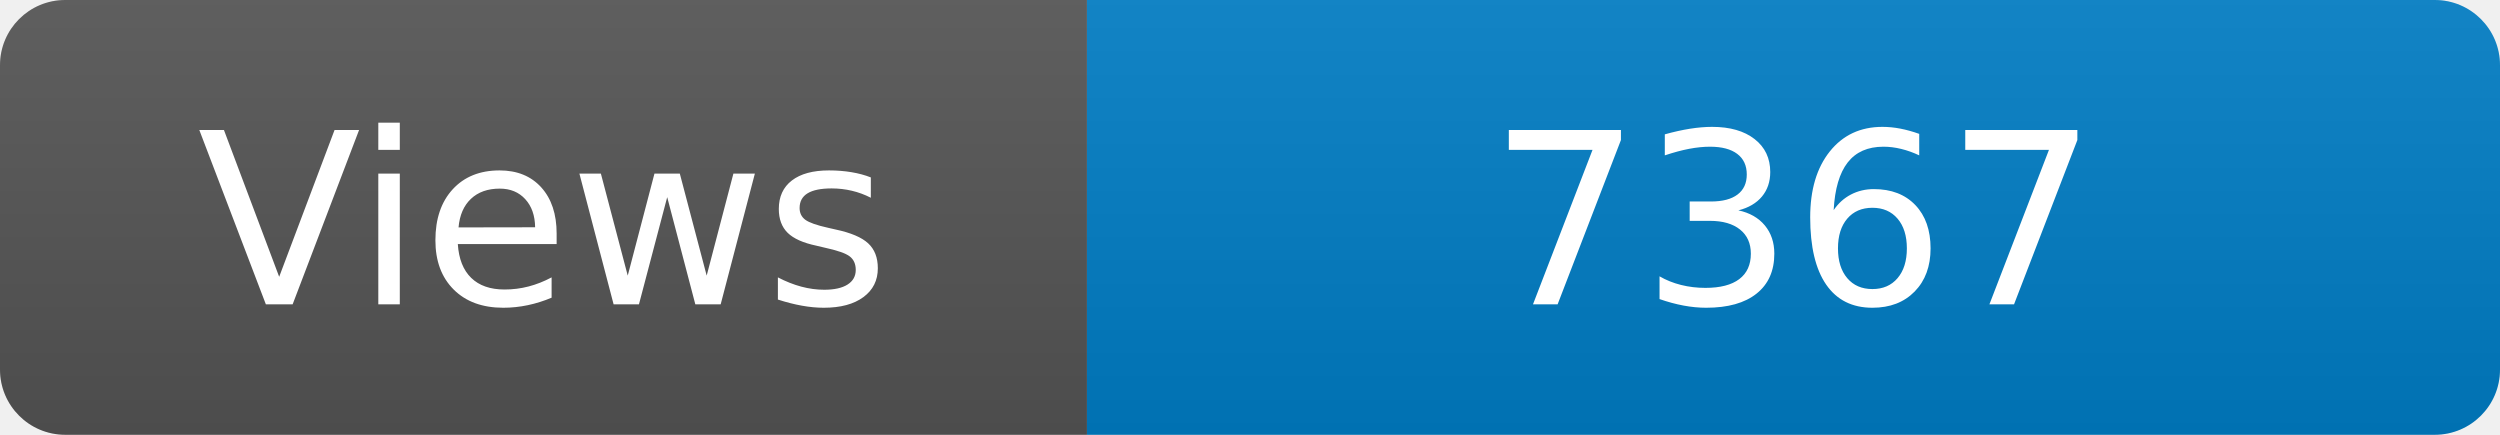
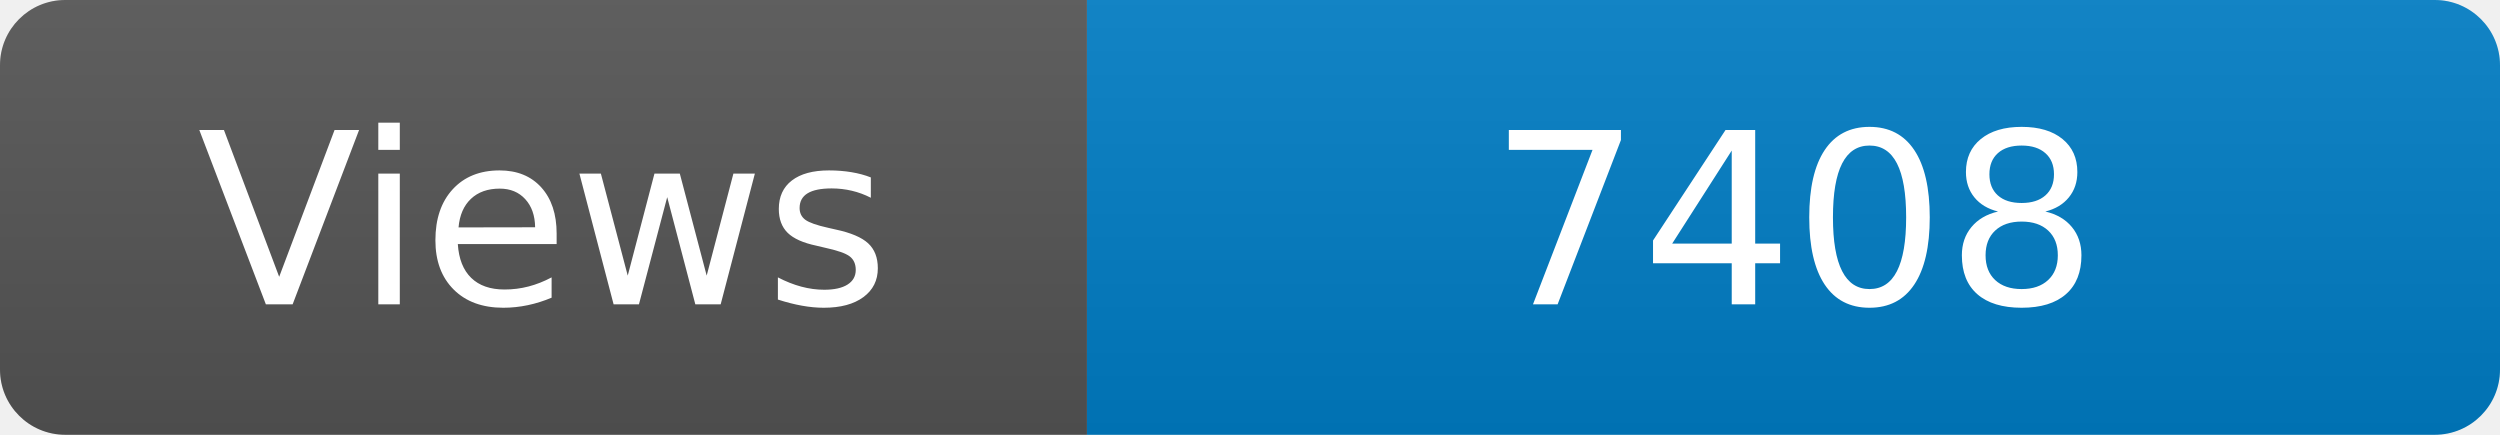
<svg xmlns="http://www.w3.org/2000/svg" width="115" height="20" role="img" aria-label="Maintained?: yes">
  <linearGradient id="s" x2="0" y2="100%">
    <stop offset="0" stop-color="#bbb" stop-opacity=".1" />
    <stop offset="1" stop-opacity=".1" />
  </linearGradient>
  <clipPath id="r">
    <rect width="115" height="20" rx="3" fill="#fff" />
  </clipPath>
  <g clip-path="url(#r)">
    <rect width="50" height="20" fill="#555" />
    <rect x="50" width="160" height="20" fill="#007ec6" />
    <rect width="115" height="20" fill="url(#s)" />
  </g>
  <g fill="#fff" text-anchor="middle" font-family="Verdana,Geneva,DejaVu Sans,sans-serif" font-size="110">
    <text x="250" y="140" transform="scale(.1)" fill="#fff">Views</text>
-     <text x="825" y="140" transform="scale(.1)" fill="#fff">7367</text>
+     <text x="825" y="140" transform="scale(.1)" fill="#fff">7408</text>
  </g>
</svg>
